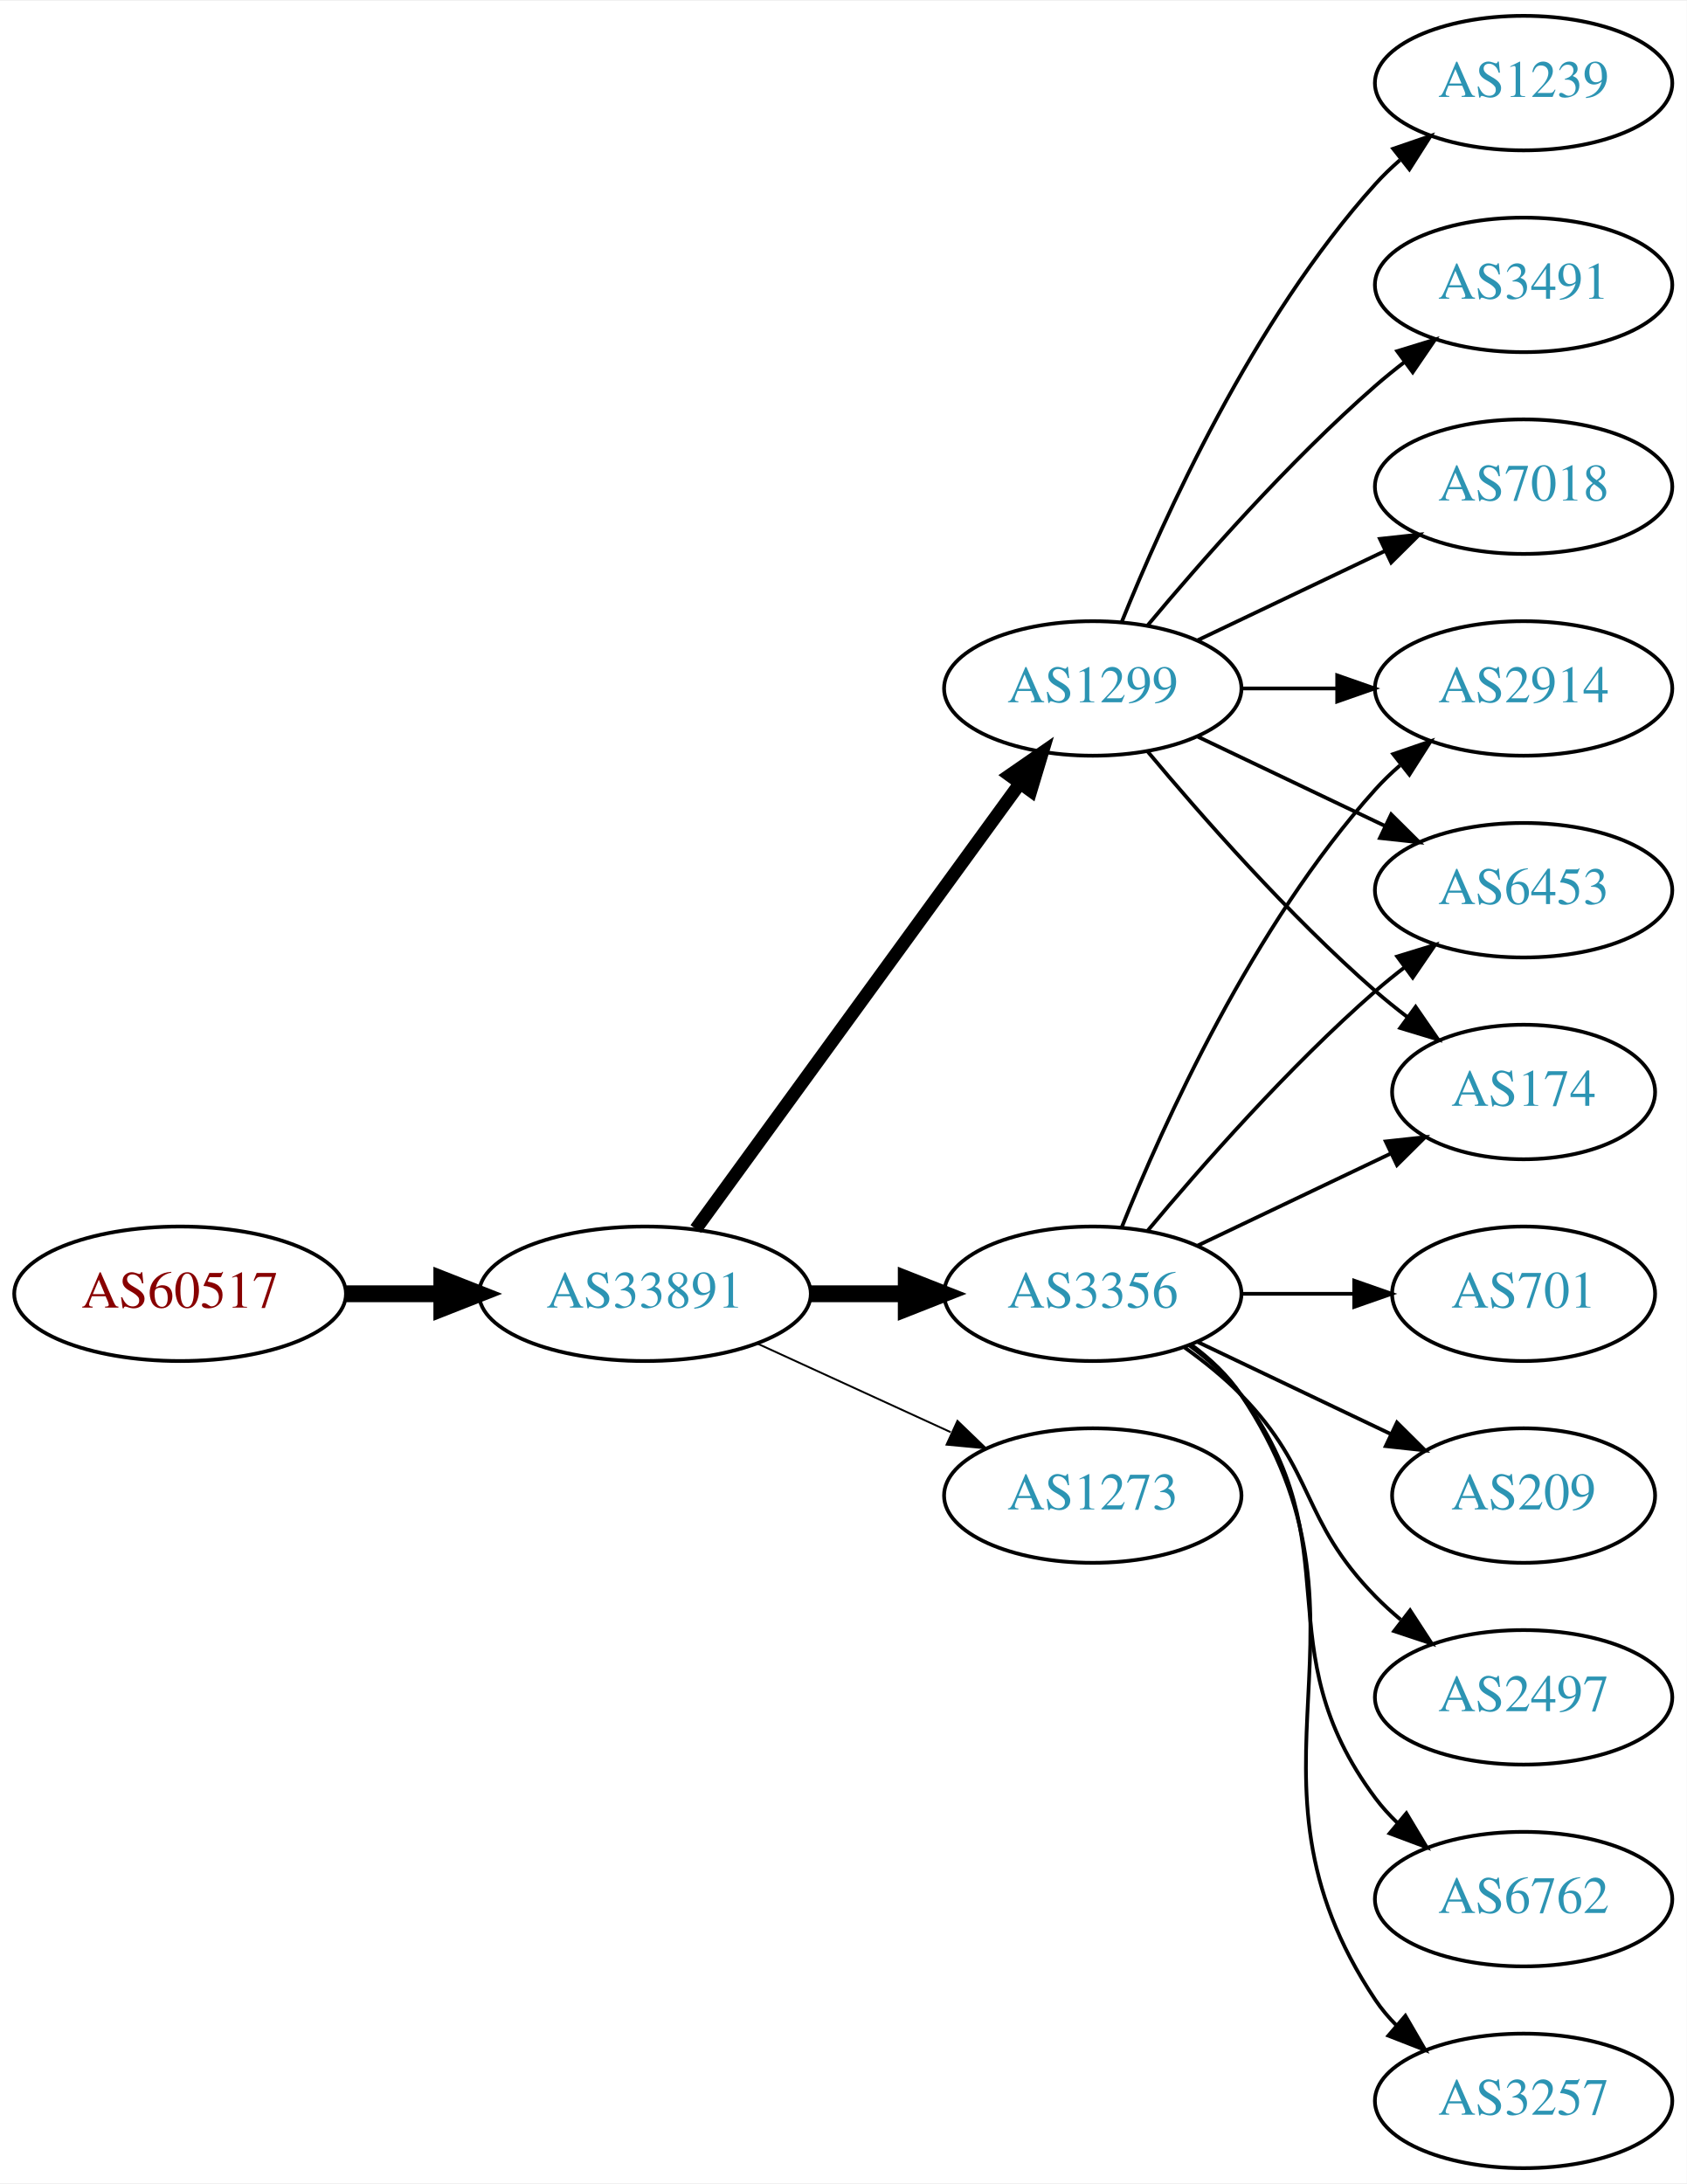
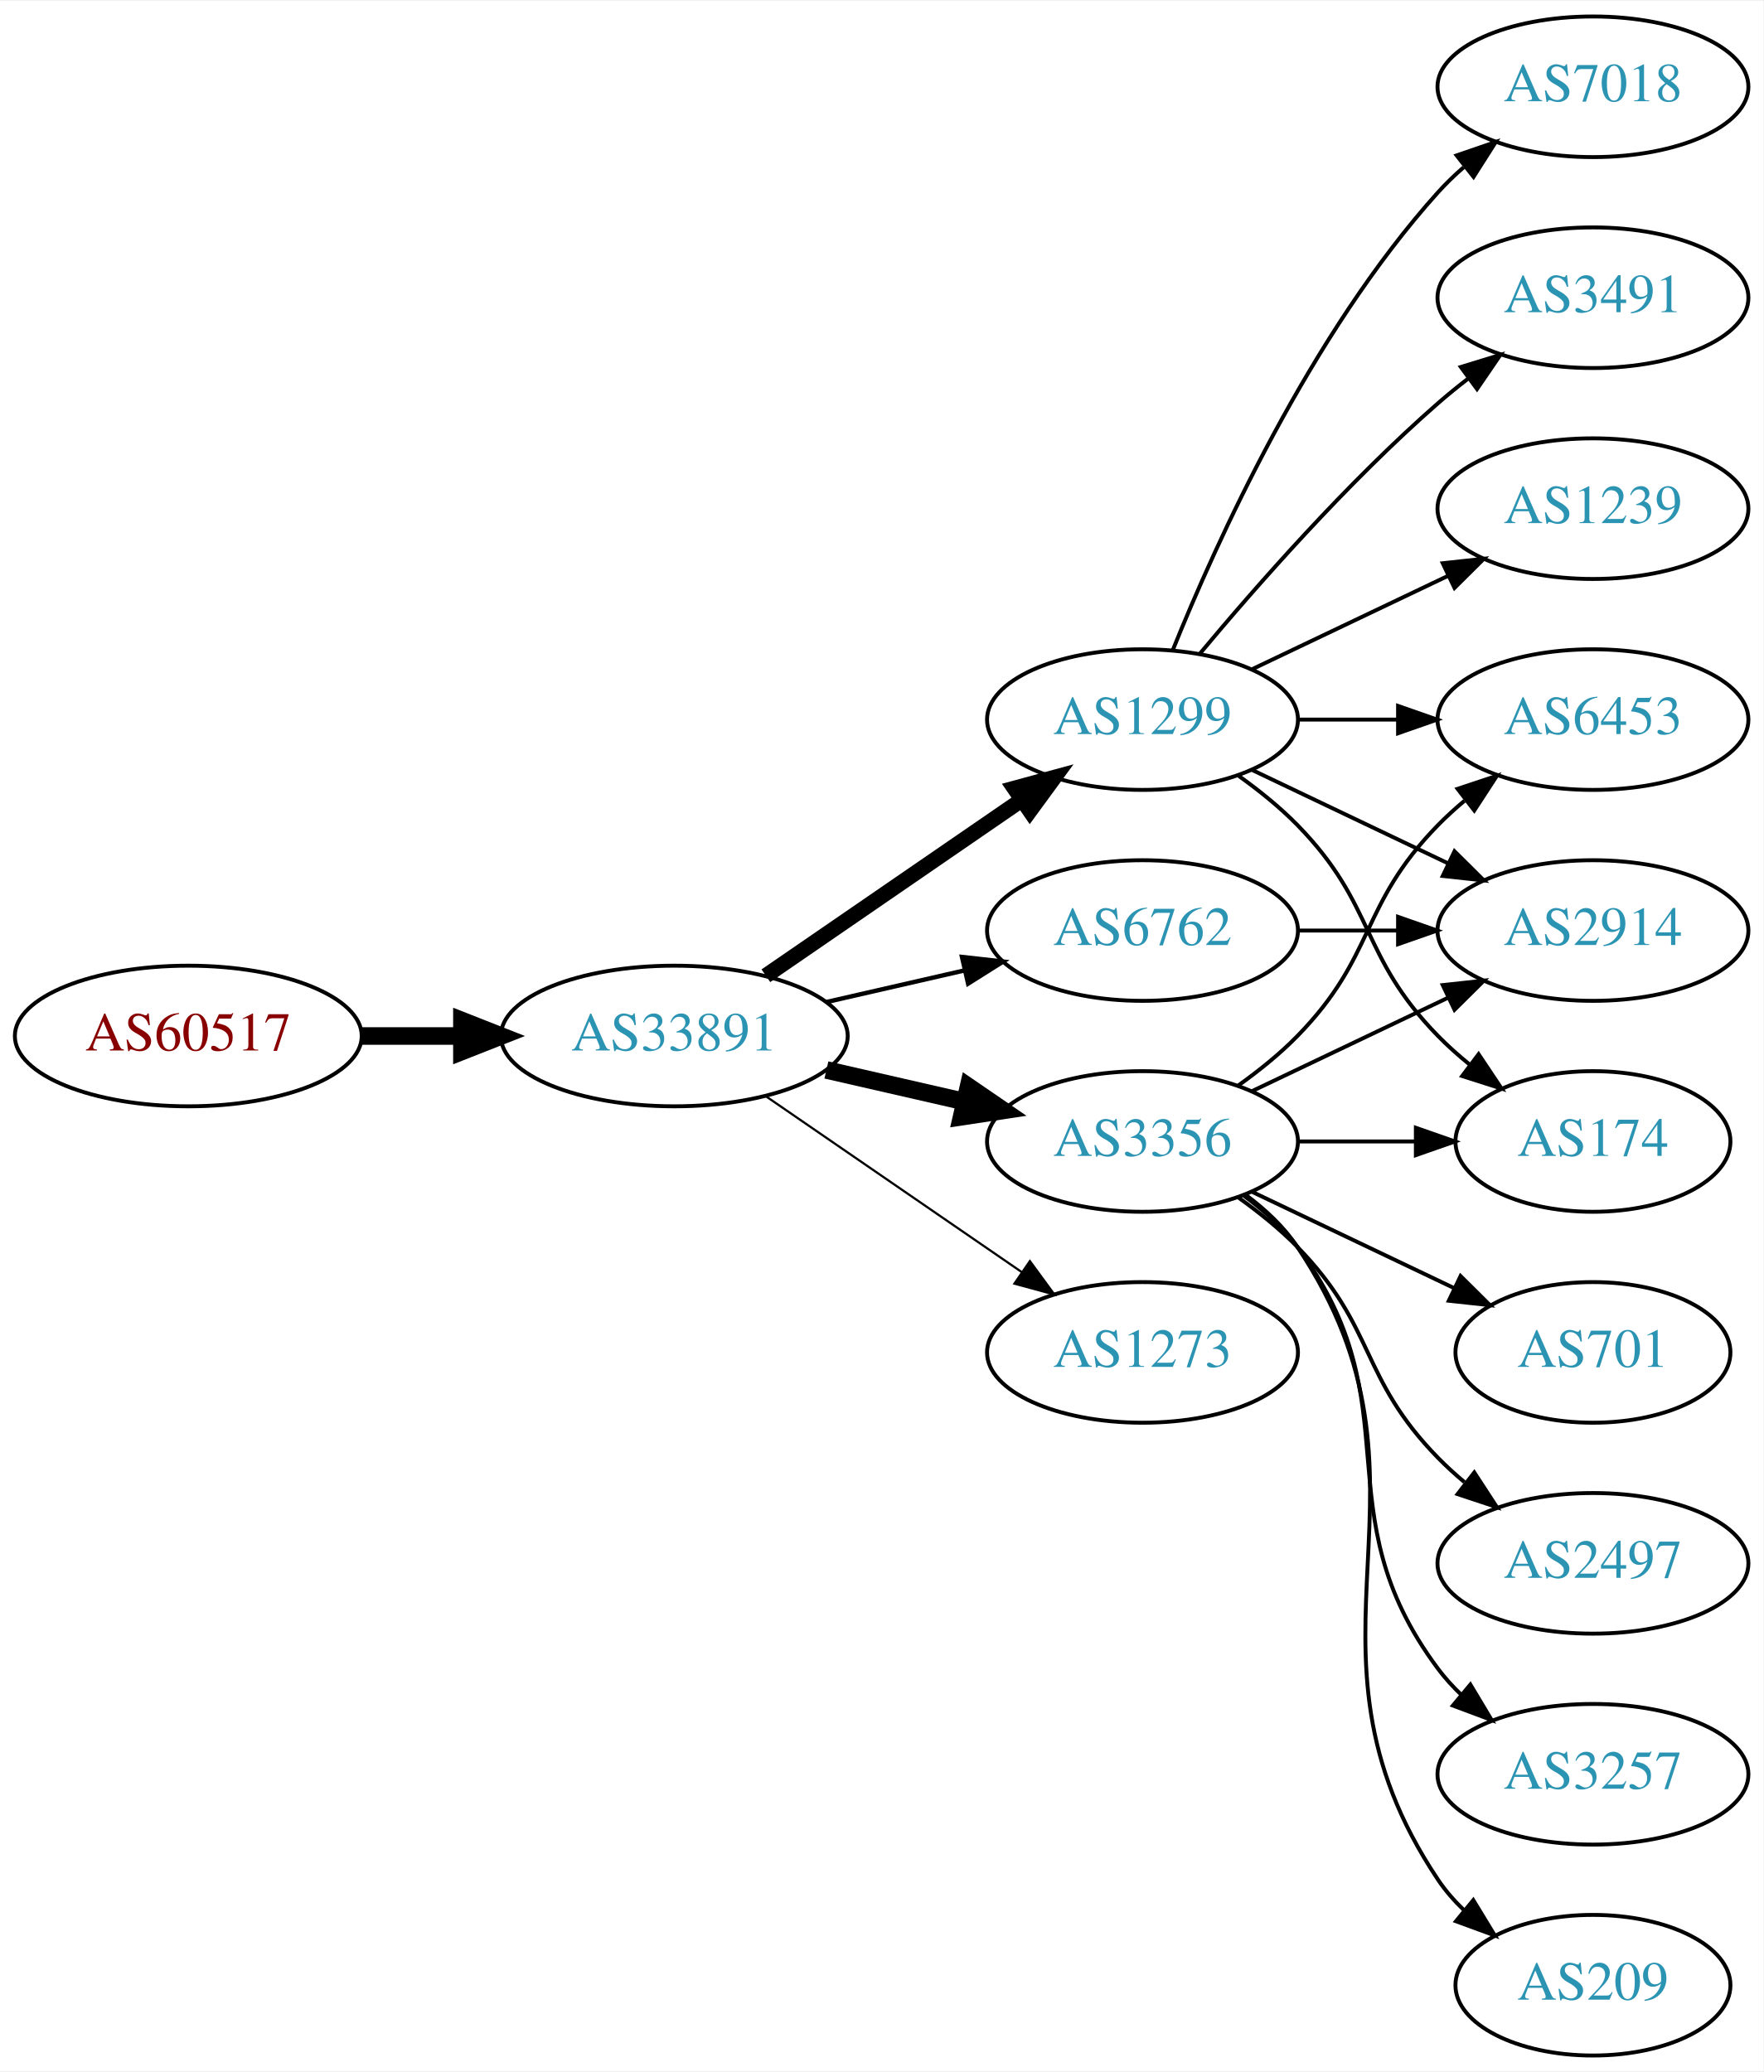
- <svg xmlns="http://www.w3.org/2000/svg" xmlns:xlink="http://www.w3.org/1999/xlink" width="451pt" height="584pt" viewBox="0.00 0.00 451.37 584.00">
-   <g id="graph0" class="graph" transform="scale(1 1) rotate(0) translate(4 580)">
-     <polygon fill="white" stroke="none" points="-4,4 -4,-580 447.37,-580 447.37,4 -4,4" />
+ <svg xmlns="http://www.w3.org/2000/svg" xmlns:xlink="http://www.w3.org/1999/xlink" width="451pt" height="530pt" viewBox="0.00 0.00 451.37 530.00">
+   <g id="graph0" class="graph" transform="scale(1 1) rotate(0) translate(4 526)">
+     <polygon fill="white" stroke="none" points="-4,4 -4,-526 447.37,-526 447.37,4 -4,4" />
    <g id="node1" class="node">
      <g id="a_node1">
        <a xlink:href="/asn/60517" xlink:title="AS60517 ~ AS-CABLEVISION [AT]">
-           <ellipse fill="#ffffff" stroke="black" cx="44.196" cy="-234" rx="44.393" ry="18" />
-           <text text-anchor="middle" x="44.196" y="-230.3" font-family="Times,serif" font-size="14.00" fill="#880000">AS60517</text>
+           <ellipse fill="#ffffff" stroke="black" cx="44.196" cy="-261" rx="44.393" ry="18" />
+           <text text-anchor="middle" x="44.196" y="-257.3" font-family="Times,serif" font-size="14.00" fill="#880000">AS60517</text>
        </a>
      </g>
    </g>
    <g id="node2" class="node">
      <g id="a_node2">
        <a xlink:href="/asn/33891" xlink:title="AS33891 ~ CORE-BACKBONE GMBH GLOBAL NETWORK [DE]">
-           <ellipse fill="#ffffff" stroke="black" cx="168.588" cy="-234" rx="44.393" ry="18" />
-           <text text-anchor="middle" x="168.588" y="-230.3" font-family="Times,serif" font-size="14.00" fill="#2c94b3">AS33891</text>
+           <ellipse fill="#ffffff" stroke="black" cx="168.588" cy="-261" rx="44.393" ry="18" />
+           <text text-anchor="middle" x="168.588" y="-257.3" font-family="Times,serif" font-size="14.00" fill="#2c94b3">AS33891</text>
        </a>
      </g>
    </g>
    <g id="edge1" class="edge">
-       <path fill="none" stroke="black" stroke-width="4.5" d="M88.692,-234C96.898,-234 105.569,-234 114.041,-234" />
-       <polygon fill="black" stroke="black" stroke-width="4.5" points="114.233,-237.938 124.233,-234 114.233,-230.063 114.233,-237.938" />
+       <path fill="none" stroke="black" stroke-width="4.5" d="M88.692,-261C96.898,-261 105.569,-261 114.041,-261" />
+       <polygon fill="black" stroke="black" stroke-width="4.5" points="114.233,-264.938 124.233,-261 114.233,-257.063 114.233,-264.938" />
    </g>
    <g id="node3" class="node">
      <g id="a_node3">
        <a xlink:href="/asn/1299" xlink:title="AS1299 ~ Telia Carrier [EU]">
-           <ellipse fill="#ffffff" stroke="black" cx="288.431" cy="-396" rx="39.794" ry="18" />
-           <text text-anchor="middle" x="288.431" y="-392.3" font-family="Times,serif" font-size="14.00" fill="#2c94b3">AS1299</text>
+           <ellipse fill="#ffffff" stroke="black" cx="288.431" cy="-342" rx="39.794" ry="18" />
+           <text text-anchor="middle" x="288.431" y="-338.3" font-family="Times,serif" font-size="14.00" fill="#2c94b3">AS1299</text>
        </a>
      </g>
    </g>
    <g id="edge2" class="edge">
-       <path fill="none" stroke="black" stroke-width="3.5" d="M182.199,-251.337C203.02,-279.96 244.683,-337.233 268.871,-370.486" />
-       <polygon fill="black" stroke="black" stroke-width="3.5" points="266.197,-372.76 274.91,-378.788 271.858,-368.642 266.197,-372.76" />
+       <path fill="none" stroke="black" stroke-width="3.938" d="M192.031,-276.426C210.612,-289.198 237.173,-307.455 257.553,-321.463" />
+       <polygon fill="black" stroke="black" stroke-width="3.938" points="255.643,-324.398 265.867,-327.178 259.609,-318.629 255.643,-324.398" />
    </g>
    <g id="node4" class="node">
      <g id="a_node4">
        <a xlink:href="/asn/3356" xlink:title="AS3356 ~ Level 3 Parent, LLC [US]">
          <ellipse fill="#ffffff" stroke="black" cx="288.431" cy="-234" rx="39.794" ry="18" />
          <text text-anchor="middle" x="288.431" y="-230.3" font-family="Times,serif" font-size="14.00" fill="#2c94b3">AS3356</text>
        </a>
      </g>
    </g>
    <g id="edge3" class="edge">
-       <path fill="none" stroke="black" stroke-width="4.5" d="M212.799,-234C221.112,-234 229.875,-234 238.357,-234" />
-       <polygon fill="black" stroke="black" stroke-width="4.5" points="238.516,-237.938 248.516,-234 238.516,-230.063 238.516,-237.938" />
+       <path fill="none" stroke="black" stroke-width="4.5" d="M207.523,-252.308C218.764,-249.733 231.176,-246.889 242.799,-244.226" />
+       <polygon fill="black" stroke="black" stroke-width="4.5" points="243.893,-248.015 252.761,-241.943 242.134,-240.339 243.893,-248.015" />
    </g>
    <g id="node5" class="node">
      <g id="a_node5">
        <a xlink:href="/asn/1273" xlink:title="AS1273 ~ Vodafone Group PLC [EU]">
          <ellipse fill="#ffffff" stroke="black" cx="288.431" cy="-180" rx="39.794" ry="18" />
          <text text-anchor="middle" x="288.431" y="-176.3" font-family="Times,serif" font-size="14.00" fill="#2c94b3">AS1273</text>
        </a>
      </g>
    </g>
    <g id="edge4" class="edge">
-       <path fill="none" stroke="black" stroke-width="0.5" d="M198.718,-220.652C214.329,-213.498 233.727,-204.609 250.399,-196.97" />
-       <polygon fill="black" stroke="black" stroke-width="0.5" points="252.218,-199.986 259.851,-192.638 249.302,-193.622 252.218,-199.986" />
+       <path fill="none" stroke="black" stroke-width="0.562" d="M192.031,-245.574C210.612,-232.802 237.173,-214.545 257.553,-200.537" />
+       <polygon fill="black" stroke="black" stroke-width="0.562" points="259.609,-203.371 265.867,-194.822 255.643,-197.602 259.609,-203.371" />
    </g>
    <g id="node6" class="node">
      <g id="a_node6">
-         <a xlink:href="/asn/1239" xlink:title="AS1239 ~ Sprint [US]">
-           <ellipse fill="#ffffff" stroke="black" cx="403.724" cy="-558" rx="39.794" ry="18" />
-           <text text-anchor="middle" x="403.724" y="-554.3" font-family="Times,serif" font-size="14.00" fill="#2c94b3">AS1239</text>
+         <a xlink:href="/asn/6762" xlink:title="AS6762 ~ TELECOM ITALIA SPARKLE S.p.A. [IT]">
+           <ellipse fill="#ffffff" stroke="black" cx="288.431" cy="-288" rx="39.794" ry="18" />
+           <text text-anchor="middle" x="288.431" y="-284.3" font-family="Times,serif" font-size="14.00" fill="#2c94b3">AS6762</text>
        </a>
      </g>
    </g>
    <g id="edge5" class="edge">
-       <path fill="none" stroke="black" d="M296.179,-413.787C307.23,-441.243 331.283,-494.578 364.077,-531 366.08,-533.224 368.298,-535.363 370.631,-537.397" />
-       <polygon fill="black" stroke="black" points="368.829,-540.433 378.85,-543.873 373.161,-534.935 368.829,-540.433" />
+       <path fill="none" stroke="black" stroke-width="1.125" d="M207.523,-269.692C218.764,-272.267 231.176,-275.111 242.799,-277.774" />
+       <polygon fill="black" stroke="black" stroke-width="1.125" points="242.232,-281.235 252.761,-280.057 243.795,-274.412 242.232,-281.235" />
    </g>
    <g id="node7" class="node">
      <g id="a_node7">
        <a xlink:href="/asn/2914" xlink:title="AS2914 ~ NTT America, Inc. [US]">
-           <ellipse fill="#ffffff" stroke="black" cx="403.724" cy="-396" rx="39.794" ry="18" />
-           <text text-anchor="middle" x="403.724" y="-392.3" font-family="Times,serif" font-size="14.00" fill="#2c94b3">AS2914</text>
+           <ellipse fill="#ffffff" stroke="black" cx="403.724" cy="-288" rx="39.794" ry="18" />
+           <text text-anchor="middle" x="403.724" y="-284.3" font-family="Times,serif" font-size="14.00" fill="#2c94b3">AS2914</text>
        </a>
      </g>
    </g>
    <g id="edge6" class="edge">
-       <path fill="none" stroke="black" d="M328.103,-396C336.306,-396 345.07,-396 353.602,-396" />
-       <polygon fill="black" stroke="black" points="353.841,-399.5 363.841,-396 353.841,-392.5 353.841,-399.5" />
+       <path fill="none" stroke="black" d="M316.567,-329.066C331.561,-321.919 350.382,-312.948 366.605,-305.215" />
+       <polygon fill="black" stroke="black" points="368.288,-308.291 375.809,-300.829 365.276,-301.972 368.288,-308.291" />
    </g>
    <g id="node8" class="node">
      <g id="a_node8">
-         <a xlink:href="/asn/3491" xlink:title="AS3491 ~ PCCW Global, Inc. [US]">
-           <ellipse fill="#ffffff" stroke="black" cx="403.724" cy="-504" rx="39.794" ry="18" />
-           <text text-anchor="middle" x="403.724" y="-500.3" font-family="Times,serif" font-size="14.00" fill="#2c94b3">AS3491</text>
-         </a>
-       </g>
-     </g>
-     <g id="edge7" class="edge">
-       <path fill="none" stroke="black" d="M303.061,-412.817C317.343,-429.929 340.89,-456.745 364.077,-477 366.543,-479.154 369.182,-481.294 371.879,-483.372" />
-       <polygon fill="black" stroke="black" points="369.904,-486.264 380.033,-489.37 374.052,-480.625 369.904,-486.264" />
-     </g>
-     <g id="node9" class="node">
-       <g id="a_node9">
        <a xlink:href="/asn/6453" xlink:title="AS6453 ~ TATA COMMUNICATIONS (AMERICA) INC [US]">
          <ellipse fill="#ffffff" stroke="black" cx="403.724" cy="-342" rx="39.794" ry="18" />
          <text text-anchor="middle" x="403.724" y="-338.3" font-family="Times,serif" font-size="14.00" fill="#2c94b3">AS6453</text>
        </a>
      </g>
    </g>
+     <g id="edge7" class="edge">
+       <path fill="none" stroke="black" d="M328.103,-342C336.306,-342 345.07,-342 353.602,-342" />
+       <polygon fill="black" stroke="black" points="353.841,-345.5 363.841,-342 353.841,-338.5 353.841,-345.5" />
+     </g>
+     <g id="node9" class="node">
+       <g id="a_node9">
+         <a xlink:href="/asn/3491" xlink:title="AS3491 ~ PCCW Global, Inc. [US]">
+           <ellipse fill="#ffffff" stroke="black" cx="403.724" cy="-450" rx="39.794" ry="18" />
+           <text text-anchor="middle" x="403.724" y="-446.3" font-family="Times,serif" font-size="14.00" fill="#2c94b3">AS3491</text>
+         </a>
+       </g>
+     </g>
    <g id="edge8" class="edge">
-       <path fill="none" stroke="black" d="M316.567,-383.066C331.561,-375.919 350.382,-366.948 366.605,-359.215" />
-       <polygon fill="black" stroke="black" points="368.288,-362.291 375.809,-354.829 365.276,-355.972 368.288,-362.291" />
+       <path fill="none" stroke="black" d="M303.061,-358.817C317.343,-375.929 340.89,-402.745 364.077,-423 366.543,-425.154 369.182,-427.294 371.879,-429.372" />
+       <polygon fill="black" stroke="black" points="369.904,-432.264 380.033,-435.37 374.052,-426.625 369.904,-432.264" />
    </g>
    <g id="node10" class="node">
      <g id="a_node10">
-         <a xlink:href="/asn/174" xlink:title="AS174 ~ Cogent Communications [US]">
-           <ellipse fill="#ffffff" stroke="black" cx="403.724" cy="-288" rx="35.194" ry="18" />
-           <text text-anchor="middle" x="403.724" y="-284.3" font-family="Times,serif" font-size="14.00" fill="#2c94b3">AS174</text>
+         <a xlink:href="/asn/1239" xlink:title="AS1239 ~ Sprint [US]">
+           <ellipse fill="#ffffff" stroke="black" cx="403.724" cy="-396" rx="39.794" ry="18" />
+           <text text-anchor="middle" x="403.724" y="-392.3" font-family="Times,serif" font-size="14.00" fill="#2c94b3">AS1239</text>
        </a>
      </g>
    </g>
    <g id="edge9" class="edge">
-       <path fill="none" stroke="black" d="M303.061,-379.183C317.343,-362.071 340.89,-335.255 364.077,-315 366.747,-312.668 369.62,-310.352 372.55,-308.114" />
-       <polygon fill="black" stroke="black" points="374.828,-310.784 380.841,-302.061 370.701,-305.13 374.828,-310.784" />
+       <path fill="none" stroke="black" d="M316.567,-354.934C331.561,-362.081 350.382,-371.052 366.605,-378.785" />
+       <polygon fill="black" stroke="black" points="365.276,-382.028 375.809,-383.171 368.288,-375.709 365.276,-382.028" />
    </g>
    <g id="node11" class="node">
      <g id="a_node11">
-         <a xlink:href="/asn/7018" xlink:title="AS7018 ~ AT&amp;T Services, Inc. [US]">
-           <ellipse fill="#ffffff" stroke="black" cx="403.724" cy="-450" rx="39.794" ry="18" />
-           <text text-anchor="middle" x="403.724" y="-446.3" font-family="Times,serif" font-size="14.00" fill="#2c94b3">AS7018</text>
+         <a xlink:href="/asn/174" xlink:title="AS174 ~ Cogent Communications [US]">
+           <ellipse fill="#ffffff" stroke="black" cx="403.724" cy="-234" rx="35.194" ry="18" />
+           <text text-anchor="middle" x="403.724" y="-230.3" font-family="Times,serif" font-size="14.00" fill="#2c94b3">AS174</text>
        </a>
      </g>
    </g>
    <g id="edge10" class="edge">
-       <path fill="none" stroke="black" d="M316.567,-408.934C331.561,-416.081 350.382,-425.052 366.605,-432.785" />
-       <polygon fill="black" stroke="black" points="365.276,-436.028 375.809,-437.171 368.288,-429.709 365.276,-436.028" />
-     </g>
-     <g id="edge18" class="edge">
-       <path fill="none" stroke="black" d="M296.179,-251.787C307.23,-279.243 331.283,-332.578 364.077,-369 366.08,-371.224 368.298,-373.363 370.631,-375.397" />
-       <polygon fill="black" stroke="black" points="368.829,-378.433 378.85,-381.873 373.161,-372.935 368.829,-378.433" />
-     </g>
-     <g id="edge17" class="edge">
-       <path fill="none" stroke="black" d="M303.061,-250.817C317.343,-267.929 340.89,-294.745 364.077,-315 366.543,-317.154 369.182,-319.294 371.879,-321.372" />
-       <polygon fill="black" stroke="black" points="369.904,-324.264 380.033,-327.37 374.052,-318.625 369.904,-324.264" />
-     </g>
-     <g id="edge14" class="edge">
-       <path fill="none" stroke="black" d="M316.567,-246.934C331.999,-254.29 351.485,-263.577 368.02,-271.459" />
-       <polygon fill="black" stroke="black" points="366.828,-274.768 377.361,-275.911 369.84,-268.449 366.828,-274.768" />
+       <path fill="none" stroke="black" d="M313.025,-327.611C318.281,-323.852 323.613,-319.563 328.077,-315 348.25,-294.383 343.905,-281.617 364.077,-261 366.556,-258.466 369.303,-256.017 372.156,-253.696" />
+       <polygon fill="black" stroke="black" points="374.458,-256.343 380.341,-247.532 370.247,-250.752 374.458,-256.343" />
    </g>
    <g id="node12" class="node">
      <g id="a_node12">
-         <a xlink:href="/asn/6762" xlink:title="AS6762 ~ TELECOM ITALIA SPARKLE S.p.A. [IT]">
-           <ellipse fill="#ffffff" stroke="black" cx="403.724" cy="-72" rx="39.794" ry="18" />
-           <text text-anchor="middle" x="403.724" y="-68.3" font-family="Times,serif" font-size="14.00" fill="#2c94b3">AS6762</text>
+         <a xlink:href="/asn/7018" xlink:title="AS7018 ~ AT&amp;T Services, Inc. [US]">
+           <ellipse fill="#ffffff" stroke="black" cx="403.724" cy="-504" rx="39.794" ry="18" />
+           <text text-anchor="middle" x="403.724" y="-500.3" font-family="Times,serif" font-size="14.00" fill="#2c94b3">AS7018</text>
        </a>
      </g>
    </g>
    <g id="edge11" class="edge">
-       <path fill="none" stroke="black" d="M314.362,-220.118C319.438,-216.389 324.356,-211.984 328.077,-207 358.349,-166.458 333.806,-139.542 364.077,-99 365.822,-96.664 367.829,-94.455 369.992,-92.383" />
-       <polygon fill="black" stroke="black" points="372.352,-94.973 377.793,-85.882 367.87,-89.595 372.352,-94.973" />
+       <path fill="none" stroke="black" d="M296.179,-359.787C307.23,-387.243 331.283,-440.578 364.077,-477 366.08,-479.224 368.298,-481.363 370.631,-483.397" />
+       <polygon fill="black" stroke="black" points="368.829,-486.433 378.85,-489.873 373.161,-480.935 368.829,-486.433" />
+     </g>
+     <g id="edge16" class="edge">
+       <path fill="none" stroke="black" d="M316.567,-246.934C331.561,-254.081 350.382,-263.052 366.605,-270.785" />
+       <polygon fill="black" stroke="black" points="365.276,-274.028 375.809,-275.171 368.288,-267.709 365.276,-274.028" />
+     </g>
+     <g id="edge14" class="edge">
+       <path fill="none" stroke="black" d="M313.025,-248.389C318.281,-252.148 323.613,-256.437 328.077,-261 348.25,-281.617 343.905,-294.383 364.077,-315 366.17,-317.139 368.453,-319.218 370.83,-321.21" />
+       <polygon fill="black" stroke="black" points="369.074,-324.275 379.13,-327.611 373.349,-318.732 369.074,-324.275" />
+     </g>
+     <g id="edge18" class="edge">
+       <path fill="none" stroke="black" d="M328.103,-234C337.808,-234 348.299,-234 358.262,-234" />
+       <polygon fill="black" stroke="black" points="358.398,-237.5 368.398,-234 358.398,-230.5 358.398,-237.5" />
    </g>
    <g id="node13" class="node">
      <g id="a_node13">
        <a xlink:href="/asn/3257" xlink:title="AS3257 ~ GTT [DE]">
-           <ellipse fill="#ffffff" stroke="black" cx="403.724" cy="-18" rx="39.794" ry="18" />
-           <text text-anchor="middle" x="403.724" y="-14.3" font-family="Times,serif" font-size="14.00" fill="#2c94b3">AS3257</text>
+           <ellipse fill="#ffffff" stroke="black" cx="403.724" cy="-72" rx="39.794" ry="18" />
+           <text text-anchor="middle" x="403.724" y="-68.3" font-family="Times,serif" font-size="14.00" fill="#2c94b3">AS3257</text>
        </a>
      </g>
    </g>
    <g id="edge12" class="edge">
-       <path fill="none" stroke="black" d="M314.75,-220.393C319.806,-216.649 324.617,-212.169 328.077,-207 369.102,-145.706 323.053,-106.294 364.077,-45 365.699,-42.577 367.618,-40.305 369.72,-38.19" />
-       <polygon fill="black" stroke="black" points="372.087,-40.771 377.405,-31.607 367.533,-35.454 372.087,-40.771" />
+       <path fill="none" stroke="black" d="M314.362,-220.118C319.438,-216.389 324.356,-211.984 328.077,-207 358.349,-166.458 333.806,-139.542 364.077,-99 365.822,-96.664 367.829,-94.455 369.992,-92.383" />
+       <polygon fill="black" stroke="black" points="372.352,-94.973 377.793,-85.882 367.87,-89.595 372.352,-94.973" />
    </g>
    <g id="node14" class="node">
      <g id="a_node14">
-         <a xlink:href="/asn/701" xlink:title="AS701 ~ UUNET [US]">
-           <ellipse fill="#ffffff" stroke="black" cx="403.724" cy="-234" rx="35.194" ry="18" />
-           <text text-anchor="middle" x="403.724" y="-230.3" font-family="Times,serif" font-size="14.00" fill="#2c94b3">AS701</text>
+         <a xlink:href="/asn/209" xlink:title="AS209 ~ CenturyLink Communications, LLC [US]">
+           <ellipse fill="#ffffff" stroke="black" cx="403.724" cy="-18" rx="35.194" ry="18" />
+           <text text-anchor="middle" x="403.724" y="-14.3" font-family="Times,serif" font-size="14.00" fill="#2c94b3">AS209</text>
        </a>
      </g>
    </g>
    <g id="edge13" class="edge">
-       <path fill="none" stroke="black" d="M328.103,-234C337.808,-234 348.299,-234 358.262,-234" />
-       <polygon fill="black" stroke="black" points="358.398,-237.5 368.398,-234 358.398,-230.5 358.398,-237.5" />
+       <path fill="none" stroke="black" d="M314.75,-220.393C319.806,-216.649 324.617,-212.169 328.077,-207 369.102,-145.706 323.053,-106.294 364.077,-45 365.944,-42.211 368.204,-39.623 370.683,-37.243" />
+       <polygon fill="black" stroke="black" points="373.101,-39.786 378.606,-30.734 368.658,-34.378 373.101,-39.786" />
    </g>
    <g id="node15" class="node">
      <g id="a_node15">
-         <a xlink:href="/asn/209" xlink:title="AS209 ~ CenturyLink Communications, LLC [US]">
+         <a xlink:href="/asn/701" xlink:title="AS701 ~ UUNET [US]">
          <ellipse fill="#ffffff" stroke="black" cx="403.724" cy="-180" rx="35.194" ry="18" />
-           <text text-anchor="middle" x="403.724" y="-176.3" font-family="Times,serif" font-size="14.00" fill="#2c94b3">AS209</text>
+           <text text-anchor="middle" x="403.724" y="-176.3" font-family="Times,serif" font-size="14.00" fill="#2c94b3">AS701</text>
        </a>
      </g>
    </g>
    <g id="edge15" class="edge">
      <path fill="none" stroke="black" d="M316.567,-221.066C331.999,-213.71 351.485,-204.423 368.02,-196.541" />
      <polygon fill="black" stroke="black" points="369.84,-199.551 377.361,-192.089 366.828,-193.232 369.84,-199.551" />
    </g>
    <g id="node16" class="node">
      <g id="a_node16">
        <a xlink:href="/asn/2497" xlink:title="AS2497 ~ Internet Initiative Japan Inc. [JP]">
          <ellipse fill="#ffffff" stroke="black" cx="403.724" cy="-126" rx="39.794" ry="18" />
          <text text-anchor="middle" x="403.724" y="-122.3" font-family="Times,serif" font-size="14.00" fill="#2c94b3">AS2497</text>
        </a>
      </g>
    </g>
-     <g id="edge16" class="edge">
+     <g id="edge17" class="edge">
      <path fill="none" stroke="black" d="M313.025,-219.611C318.281,-215.852 323.613,-211.563 328.077,-207 348.25,-186.383 343.905,-173.617 364.077,-153 366.17,-150.861 368.453,-148.782 370.83,-146.79" />
      <polygon fill="black" stroke="black" points="373.349,-149.268 379.13,-140.389 369.074,-143.725 373.349,-149.268" />
    </g>
+     <g id="edge19" class="edge">
+       <path fill="none" stroke="black" d="M328.103,-288C336.306,-288 345.07,-288 353.602,-288" />
+       <polygon fill="black" stroke="black" points="353.841,-291.5 363.841,-288 353.841,-284.5 353.841,-291.5" />
+     </g>
  </g>
</svg>
